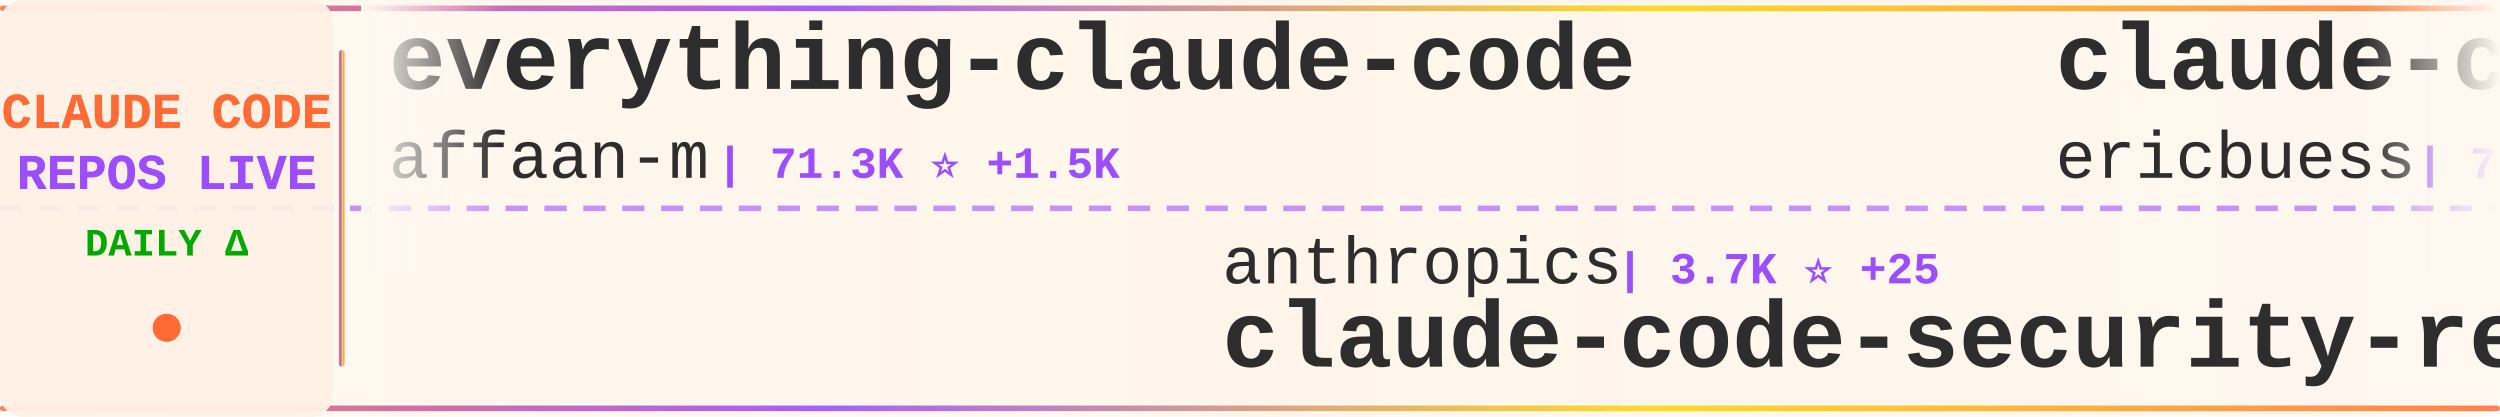
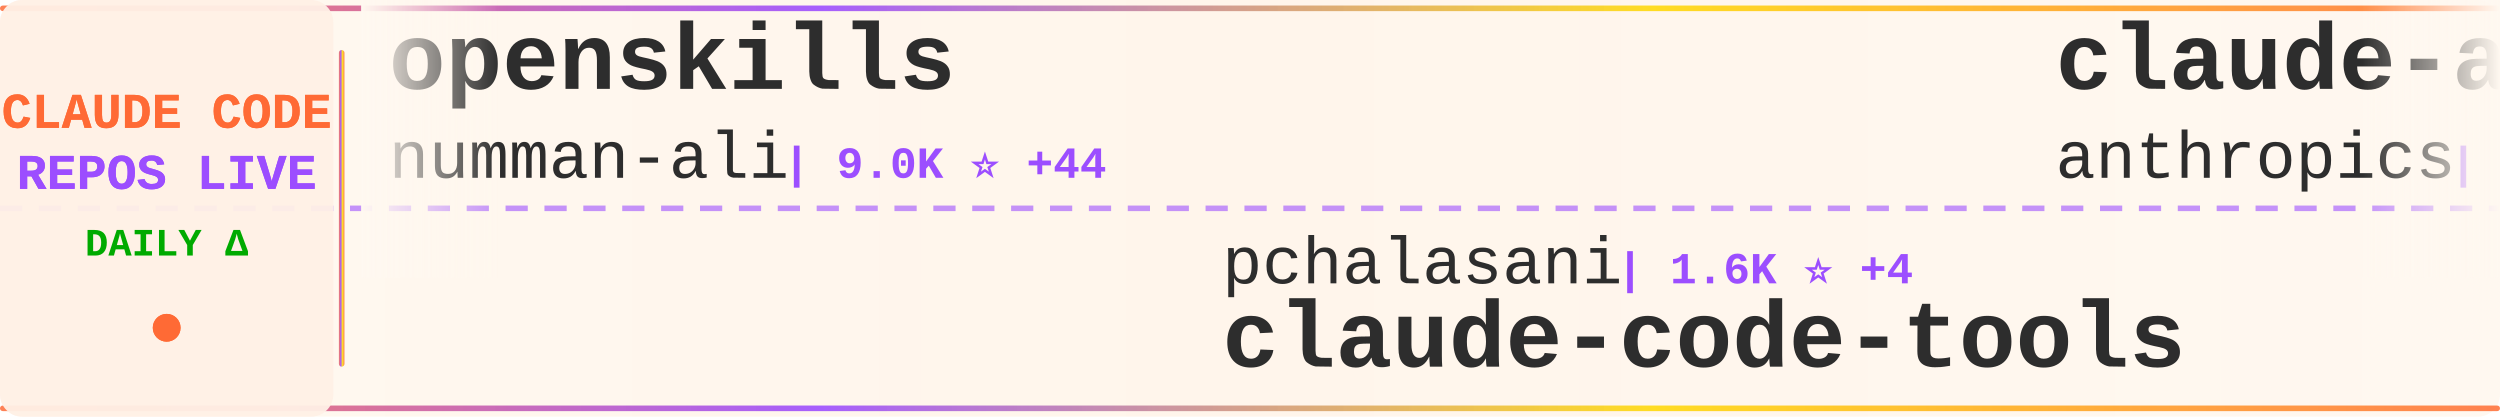
<svg xmlns="http://www.w3.org/2000/svg" width="900" height="150">
  <defs>
    <linearGradient id="tickerBg" x1="0%" y1="0%" x2="100%" y2="0%">
      <stop offset="0%" style="stop-color:#fff8f0;stop-opacity:0.98" />
      <stop offset="50%" style="stop-color:#fff5eb;stop-opacity:1" />
      <stop offset="100%" style="stop-color:#fff8f0;stop-opacity:0.98" />
    </linearGradient>
    <linearGradient id="borderGrad" x1="0%" y1="0%" x2="100%" y2="0%">
      <stop offset="0%" style="stop-color:#FF6B35;stop-opacity:0.85">
        <animate attributeName="stop-opacity" values="0.85;1;0.85" dur="2s" repeatCount="indefinite" />
      </stop>
      <stop offset="33%" style="stop-color:#9C4EFF;stop-opacity:0.9">
        <animate attributeName="stop-opacity" values="0.9;1;0.9" dur="2.2s" repeatCount="indefinite" />
      </stop>
      <stop offset="66%" style="stop-color:#FFD700;stop-opacity:0.85">
        <animate attributeName="stop-opacity" values="0.85;1;0.85" dur="1.8s" repeatCount="indefinite" />
      </stop>
      <stop offset="100%" style="stop-color:#FF6B35;stop-opacity:0.85">
        <animate attributeName="stop-opacity" values="0.85;1;0.85" dur="2s" repeatCount="indefinite" />
      </stop>
    </linearGradient>
    <filter id="textGlow">
      <feGaussianBlur stdDeviation="0.15" result="coloredBlur" />
      <feMerge>
        <feMergeNode in="coloredBlur" />
        <feMergeNode in="SourceGraphic" />
      </feMerge>
    </filter>
    <filter id="metricGlow">
      <feGaussianBlur stdDeviation="0.2" result="coloredBlur" />
      <feMerge>
        <feMergeNode in="coloredBlur" />
        <feMergeNode in="SourceGraphic" />
      </feMerge>
    </filter>
    <linearGradient id="leftFade" x1="0%" y1="0%" x2="100%" y2="0%">
      <stop offset="0%" style="stop-color:#fff8f0;stop-opacity:1" />
      <stop offset="100%" style="stop-color:#fff8f0;stop-opacity:0" />
    </linearGradient>
    <linearGradient id="rightFade" x1="0%" y1="0%" x2="100%" y2="0%">
      <stop offset="0%" style="stop-color:#fff8f0;stop-opacity:0" />
      <stop offset="100%" style="stop-color:#fff8f0;stop-opacity:1" />
    </linearGradient>
  </defs>
  <rect width="900" height="150" fill="url(#tickerBg)" rx="8" />
  <rect x="0" y="2" width="900" height="2" fill="url(#borderGrad)" rx="1" />
  <rect x="0" y="146" width="900" height="2" fill="url(#borderGrad)" rx="1" />
  <line x1="0" y1="75" x2="900" y2="75" stroke="#9C4EFF" stroke-width="2" stroke-dasharray="8 6" opacity="0.6" />
  <rect x="0" y="0" width="120" height="150" fill="#fff0e6" opacity="0.95" rx="8" />
  <text x="60" y="46" font-family="'Courier New', monospace" font-size="18" font-weight="bold" fill="#FF6B35" text-anchor="middle" filter="url(#textGlow)">
    CLAUDE CODE
  </text>
  <text x="60" y="68" font-family="'Courier New', monospace" font-size="18" font-weight="bold" fill="#9C4EFF" text-anchor="middle" filter="url(#textGlow)">
    REPOS LIVE
  </text>
  <text x="60" y="92" font-family="'Courier New', monospace" font-size="14" font-weight="bold" fill="#00aa00" text-anchor="middle">
    DAILY Δ
  </text>
  <circle cx="60" cy="118" r="5" fill="#FF6B35" filter="url(#metricGlow)">
    <animate attributeName="r" values="4;6;4" dur="1.5s" repeatCount="indefinite" />
    <animate attributeName="opacity" values="0.6;1;0.6" dur="1.5s" repeatCount="indefinite" />
  </circle>
  <rect x="122" y="18" width="2" height="114" fill="url(#borderGrad)" rx="1" />
  <clipPath id="tickerClip">
    <rect x="130" y="0" width="770" height="150" />
  </clipPath>
  <g clip-path="url(#tickerClip)">
    <g id="tickerItems">
      <animateTransform attributeName="transform" attributeType="XML" type="translate" from="0 0" to="-3000 0" dur="54s" repeatCount="indefinite" />
      <g transform="translate(0, 0)">
-         <text x="140" y="32" font-family="'Courier New', monospace" font-size="34" font-weight="bold" fill="#2d2d2d">everything-claude-code</text>
-         <text x="140" y="64" font-family="'Courier New', monospace" font-size="24" font-weight="normal" fill="#2d2d2d" opacity="1.0">affaan-m</text>
-         <text x="258" y="64" font-family="'Courier New', monospace" font-size="16" font-weight="bold" fill="#9C4EFF"> | 71.3K ⭐ +1.5K</text>
+         <text x="140" y="32" font-family="'Courier New', monospace" font-size="34" font-weight="bold" fill="#2d2d2d">openskills</text>
+         <text x="140" y="64" font-family="'Courier New', monospace" font-size="24" font-weight="normal" fill="#2d2d2d" opacity="1.0">numman-ali</text>
+         <text x="282" y="64" font-family="'Courier New', monospace" font-size="16" font-weight="bold" fill="#9C4EFF"> | 9.0K ⭐ +44</text>
      </g>
      <g transform="translate(300, 0)">
-         <text x="140" y="102" font-family="'Courier New', monospace" font-size="24" font-weight="normal" fill="#2d2d2d" opacity="1.0">anthropics</text>
-         <text x="282" y="102" font-family="'Courier New', monospace" font-size="16" font-weight="bold" fill="#9C4EFF"> | 3.7K ⭐ +25</text>
-         <text x="140" y="132" font-family="'Courier New', monospace" font-size="34" font-weight="bold" fill="#2d2d2d">claude-code-security-rev...</text>
+         <text x="140" y="102" font-family="'Courier New', monospace" font-size="24" font-weight="normal" fill="#2d2d2d" opacity="1.0">pchalasani</text>
+         <text x="282" y="102" font-family="'Courier New', monospace" font-size="16" font-weight="bold" fill="#9C4EFF"> | 1.6K ⭐ +4</text>
+         <text x="140" y="132" font-family="'Courier New', monospace" font-size="34" font-weight="bold" fill="#2d2d2d">claude-code-tools</text>
      </g>
      <g transform="translate(600, 0)">
-         <text x="140" y="32" font-family="'Courier New', monospace" font-size="34" font-weight="bold" fill="#2d2d2d">claude-code-docs</text>
-         <text x="140" y="64" font-family="'Courier New', monospace" font-size="24" font-weight="normal" fill="#2d2d2d" opacity="1.0">ericbuess</text>
-         <text x="270" y="64" font-family="'Courier New', monospace" font-size="16" font-weight="bold" fill="#9C4EFF"> | 728 ⭐ +3</text>
+         <text x="140" y="32" font-family="'Courier New', monospace" font-size="34" font-weight="bold" fill="#2d2d2d">claude-agent-sdk-python</text>
+         <text x="140" y="64" font-family="'Courier New', monospace" font-size="24" font-weight="normal" fill="#2d2d2d" opacity="1.0">anthropics</text>
+         <text x="282" y="64" font-family="'Courier New', monospace" font-size="16" font-weight="bold" fill="#9C4EFF"> | 5.3K ⭐ +22</text>
      </g>
      <g transform="translate(900, 0)">
-         <text x="140" y="102" font-family="'Courier New', monospace" font-size="24" font-weight="normal" fill="#2d2d2d" opacity="1.0">pedrohcgs</text>
-         <text x="270" y="102" font-family="'Courier New', monospace" font-size="16" font-weight="bold" fill="#9C4EFF"> | 595 ⭐ +10</text>
-         <text x="140" y="132" font-family="'Courier New', monospace" font-size="34" font-weight="bold" fill="#2d2d2d">claude-code-my-workflow</text>
+         <text x="140" y="102" font-family="'Courier New', monospace" font-size="24" font-weight="normal" fill="#2d2d2d" opacity="1.0">gsd-build</text>
+         <text x="270" y="102" font-family="'Courier New', monospace" font-size="16" font-weight="bold" fill="#9C4EFF"> | 28.1K ⭐ +546</text>
+         <text x="140" y="132" font-family="'Courier New', monospace" font-size="34" font-weight="bold" fill="#2d2d2d">get-shit-done</text>
      </g>
      <g transform="translate(1200, 0)">
-         <text x="140" y="32" font-family="'Courier New', monospace" font-size="34" font-weight="bold" fill="#2d2d2d">Claude-Code-Usage-Monito...</text>
-         <text x="140" y="64" font-family="'Courier New', monospace" font-size="24" font-weight="normal" fill="#2d2d2d" opacity="1.0">Maciek-roboblog</text>
-         <text x="342" y="64" font-family="'Courier New', monospace" font-size="16" font-weight="bold" fill="#9C4EFF"> | 6.9K ⭐ +15</text>
+         <text x="140" y="32" font-family="'Courier New', monospace" font-size="34" font-weight="bold" fill="#2d2d2d">claude-code-transcripts</text>
+         <text x="140" y="64" font-family="'Courier New', monospace" font-size="24" font-weight="normal" fill="#2d2d2d" opacity="1.0">simonw</text>
+         <text x="234" y="64" font-family="'Courier New', monospace" font-size="16" font-weight="bold" fill="#9C4EFF"> | 1.1K ⭐ +6</text>
      </g>
      <g transform="translate(1500, 0)">
-         <text x="140" y="102" font-family="'Courier New', monospace" font-size="24" font-weight="normal" fill="#2d2d2d" opacity="1.0">kn1026</text>
-         <text x="234" y="102" font-family="'Courier New', monospace" font-size="16" font-weight="bold" fill="#9C4EFF"> | 704 ⭐</text>
-         <text x="140" y="132" font-family="'Courier New', monospace" font-size="34" font-weight="bold" fill="#2d2d2d">cc</text>
+         <text x="140" y="102" font-family="'Courier New', monospace" font-size="24" font-weight="normal" fill="#2d2d2d" opacity="1.0">jarrodwatts</text>
+         <text x="294" y="102" font-family="'Courier New', monospace" font-size="16" font-weight="bold" fill="#9C4EFF"> | 977 ⭐ +6</text>
+         <text x="140" y="132" font-family="'Courier New', monospace" font-size="34" font-weight="bold" fill="#2d2d2d">claude-code-config</text>
      </g>
      <g transform="translate(1800, 0)">
-         <text x="140" y="32" font-family="'Courier New', monospace" font-size="34" font-weight="bold" fill="#2d2d2d">free-claude-code</text>
-         <text x="140" y="64" font-family="'Courier New', monospace" font-size="24" font-weight="normal" fill="#2d2d2d" opacity="1.0">Alishahryar1</text>
-         <text x="306" y="64" font-family="'Courier New', monospace" font-size="16" font-weight="bold" fill="#9C4EFF"> | 883 ⭐ +16</text>
+         <text x="140" y="32" font-family="'Courier New', monospace" font-size="34" font-weight="bold" fill="#2d2d2d">claude-code-reverse</text>
+         <text x="140" y="64" font-family="'Courier New', monospace" font-size="24" font-weight="normal" fill="#2d2d2d" opacity="1.0">Yuyz0112</text>
+         <text x="258" y="64" font-family="'Courier New', monospace" font-size="16" font-weight="bold" fill="#9C4EFF"> | 2.2K ⭐ +5</text>
      </g>
      <g transform="translate(2100, 0)">
-         <text x="140" y="102" font-family="'Courier New', monospace" font-size="24" font-weight="normal" fill="#2d2d2d" opacity="1.0">disler</text>
-         <text x="234" y="102" font-family="'Courier New', monospace" font-size="16" font-weight="bold" fill="#9C4EFF"> | 3.3K ⭐ +10</text>
-         <text x="140" y="132" font-family="'Courier New', monospace" font-size="34" font-weight="bold" fill="#2d2d2d">claude-code-hooks-master...</text>
+         <text x="140" y="102" font-family="'Courier New', monospace" font-size="24" font-weight="normal" fill="#2d2d2d" opacity="1.0">obra</text>
+         <text x="210" y="102" font-family="'Courier New', monospace" font-size="16" font-weight="bold" fill="#9C4EFF"> | 77.8K ⭐ +1.5K</text>
+         <text x="140" y="132" font-family="'Courier New', monospace" font-size="34" font-weight="bold" fill="#2d2d2d">superpowers</text>
      </g>
      <g transform="translate(2400, 0)">
-         <text x="140" y="32" font-family="'Courier New', monospace" font-size="34" font-weight="bold" fill="#2d2d2d">claude-code-best-practic...</text>
-         <text x="140" y="64" font-family="'Courier New', monospace" font-size="24" font-weight="normal" fill="#2d2d2d" opacity="1.0">shanraisshan</text>
-         <text x="306" y="64" font-family="'Courier New', monospace" font-size="16" font-weight="bold" fill="#9C4EFF"> | 13.2K ⭐ +179</text>
+         <text x="140" y="32" font-family="'Courier New', monospace" font-size="34" font-weight="bold" fill="#2d2d2d">cc</text>
+         <text x="140" y="64" font-family="'Courier New', monospace" font-size="24" font-weight="normal" fill="#2d2d2d" opacity="1.0">kn1026</text>
+         <text x="234" y="64" font-family="'Courier New', monospace" font-size="16" font-weight="bold" fill="#9C4EFF"> | 704 ⭐</text>
      </g>
      <g transform="translate(2700, 0)">
-         <text x="140" y="102" font-family="'Courier New', monospace" font-size="24" font-weight="normal" fill="#2d2d2d" opacity="1.0">Pimzino</text>
-         <text x="246" y="102" font-family="'Courier New', monospace" font-size="16" font-weight="bold" fill="#9C4EFF"> | 3.5K ⭐ +8</text>
-         <text x="140" y="132" font-family="'Courier New', monospace" font-size="34" font-weight="bold" fill="#2d2d2d">claude-code-spec-workflo...</text>
+         <text x="140" y="102" font-family="'Courier New', monospace" font-size="24" font-weight="normal" fill="#2d2d2d" opacity="1.0">zebbern</text>
+         <text x="246" y="102" font-family="'Courier New', monospace" font-size="16" font-weight="bold" fill="#9C4EFF"> | 3.6K ⭐ +9</text>
+         <text x="140" y="132" font-family="'Courier New', monospace" font-size="34" font-weight="bold" fill="#2d2d2d">claude-code-guide</text>
      </g>
      <g transform="translate(3000, 0)">
-         <text x="140" y="32" font-family="'Courier New', monospace" font-size="34" font-weight="bold" fill="#2d2d2d">everything-claude-code</text>
-         <text x="140" y="64" font-family="'Courier New', monospace" font-size="24" font-weight="normal" fill="#2d2d2d" opacity="1.0">affaan-m</text>
-         <text x="258" y="64" font-family="'Courier New', monospace" font-size="16" font-weight="bold" fill="#9C4EFF"> | 71.3K ⭐ +1.5K</text>
+         <text x="140" y="32" font-family="'Courier New', monospace" font-size="34" font-weight="bold" fill="#2d2d2d">openskills</text>
+         <text x="140" y="64" font-family="'Courier New', monospace" font-size="24" font-weight="normal" fill="#2d2d2d" opacity="1.0">numman-ali</text>
+         <text x="282" y="64" font-family="'Courier New', monospace" font-size="16" font-weight="bold" fill="#9C4EFF"> | 9.0K ⭐ +44</text>
      </g>
      <g transform="translate(3300, 0)">
-         <text x="140" y="102" font-family="'Courier New', monospace" font-size="24" font-weight="normal" fill="#2d2d2d" opacity="1.0">anthropics</text>
-         <text x="282" y="102" font-family="'Courier New', monospace" font-size="16" font-weight="bold" fill="#9C4EFF"> | 3.7K ⭐ +25</text>
-         <text x="140" y="132" font-family="'Courier New', monospace" font-size="34" font-weight="bold" fill="#2d2d2d">claude-code-security-rev...</text>
+         <text x="140" y="102" font-family="'Courier New', monospace" font-size="24" font-weight="normal" fill="#2d2d2d" opacity="1.0">pchalasani</text>
+         <text x="282" y="102" font-family="'Courier New', monospace" font-size="16" font-weight="bold" fill="#9C4EFF"> | 1.6K ⭐ +4</text>
+         <text x="140" y="132" font-family="'Courier New', monospace" font-size="34" font-weight="bold" fill="#2d2d2d">claude-code-tools</text>
      </g>
      <g transform="translate(3600, 0)">
-         <text x="140" y="32" font-family="'Courier New', monospace" font-size="34" font-weight="bold" fill="#2d2d2d">claude-code-docs</text>
-         <text x="140" y="64" font-family="'Courier New', monospace" font-size="24" font-weight="normal" fill="#2d2d2d" opacity="1.0">ericbuess</text>
-         <text x="270" y="64" font-family="'Courier New', monospace" font-size="16" font-weight="bold" fill="#9C4EFF"> | 728 ⭐ +3</text>
+         <text x="140" y="32" font-family="'Courier New', monospace" font-size="34" font-weight="bold" fill="#2d2d2d">claude-agent-sdk-python</text>
+         <text x="140" y="64" font-family="'Courier New', monospace" font-size="24" font-weight="normal" fill="#2d2d2d" opacity="1.0">anthropics</text>
+         <text x="282" y="64" font-family="'Courier New', monospace" font-size="16" font-weight="bold" fill="#9C4EFF"> | 5.3K ⭐ +22</text>
      </g>
      <g transform="translate(3900, 0)">
-         <text x="140" y="102" font-family="'Courier New', monospace" font-size="24" font-weight="normal" fill="#2d2d2d" opacity="1.0">pedrohcgs</text>
-         <text x="270" y="102" font-family="'Courier New', monospace" font-size="16" font-weight="bold" fill="#9C4EFF"> | 595 ⭐ +10</text>
-         <text x="140" y="132" font-family="'Courier New', monospace" font-size="34" font-weight="bold" fill="#2d2d2d">claude-code-my-workflow</text>
+         <text x="140" y="102" font-family="'Courier New', monospace" font-size="24" font-weight="normal" fill="#2d2d2d" opacity="1.0">gsd-build</text>
+         <text x="270" y="102" font-family="'Courier New', monospace" font-size="16" font-weight="bold" fill="#9C4EFF"> | 28.1K ⭐ +546</text>
+         <text x="140" y="132" font-family="'Courier New', monospace" font-size="34" font-weight="bold" fill="#2d2d2d">get-shit-done</text>
      </g>
    </g>
  </g>
  <rect x="130" y="0" width="50" height="100" fill="url(#leftFade)" />
  <rect x="850" y="0" width="50" height="100" fill="url(#rightFade)" />
</svg>
